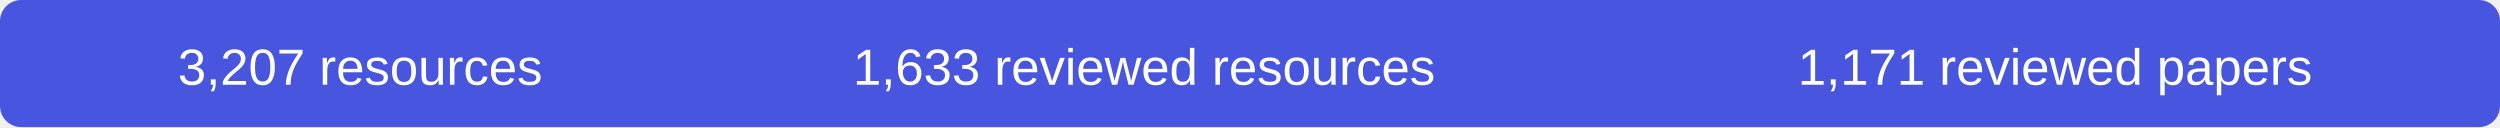
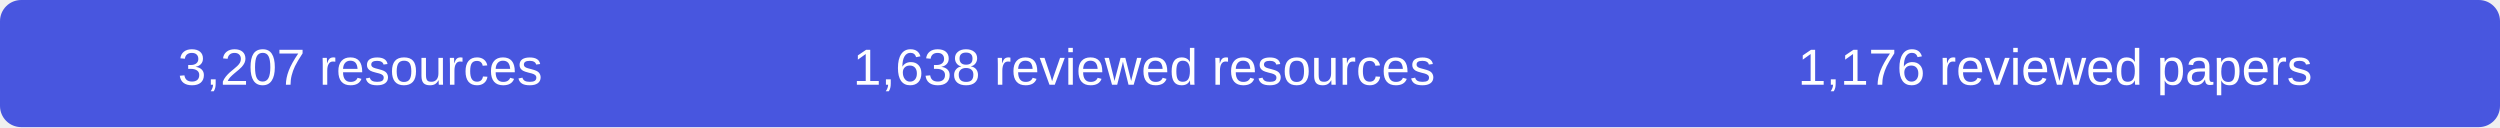
- <svg xmlns="http://www.w3.org/2000/svg" width="590" height="30" role="img" aria-label="3207 resources, 1633 reviewed resources, 1171 reviewed papers">
+ <svg xmlns="http://www.w3.org/2000/svg" width="590" height="30" role="img" aria-label="3207 resources, 1638 reviewed resources, 1176 reviewed papers">
  <rect width="590" height="30" rx="5" fill="#4856df" />
  <g fill="#fff" font-family="Arial,sans-serif" font-size="12" text-anchor="middle">
    <text x="85" y="20">3,207 resources</text>
-     <text x="270" y="20">1,633 reviewed resources</text>
-     <text x="485" y="20">1,171 reviewed papers</text>
+     <text x="270" y="20">1,638 reviewed resources</text>
+     <text x="485" y="20">1,176 reviewed papers</text>
  </g>
</svg>
